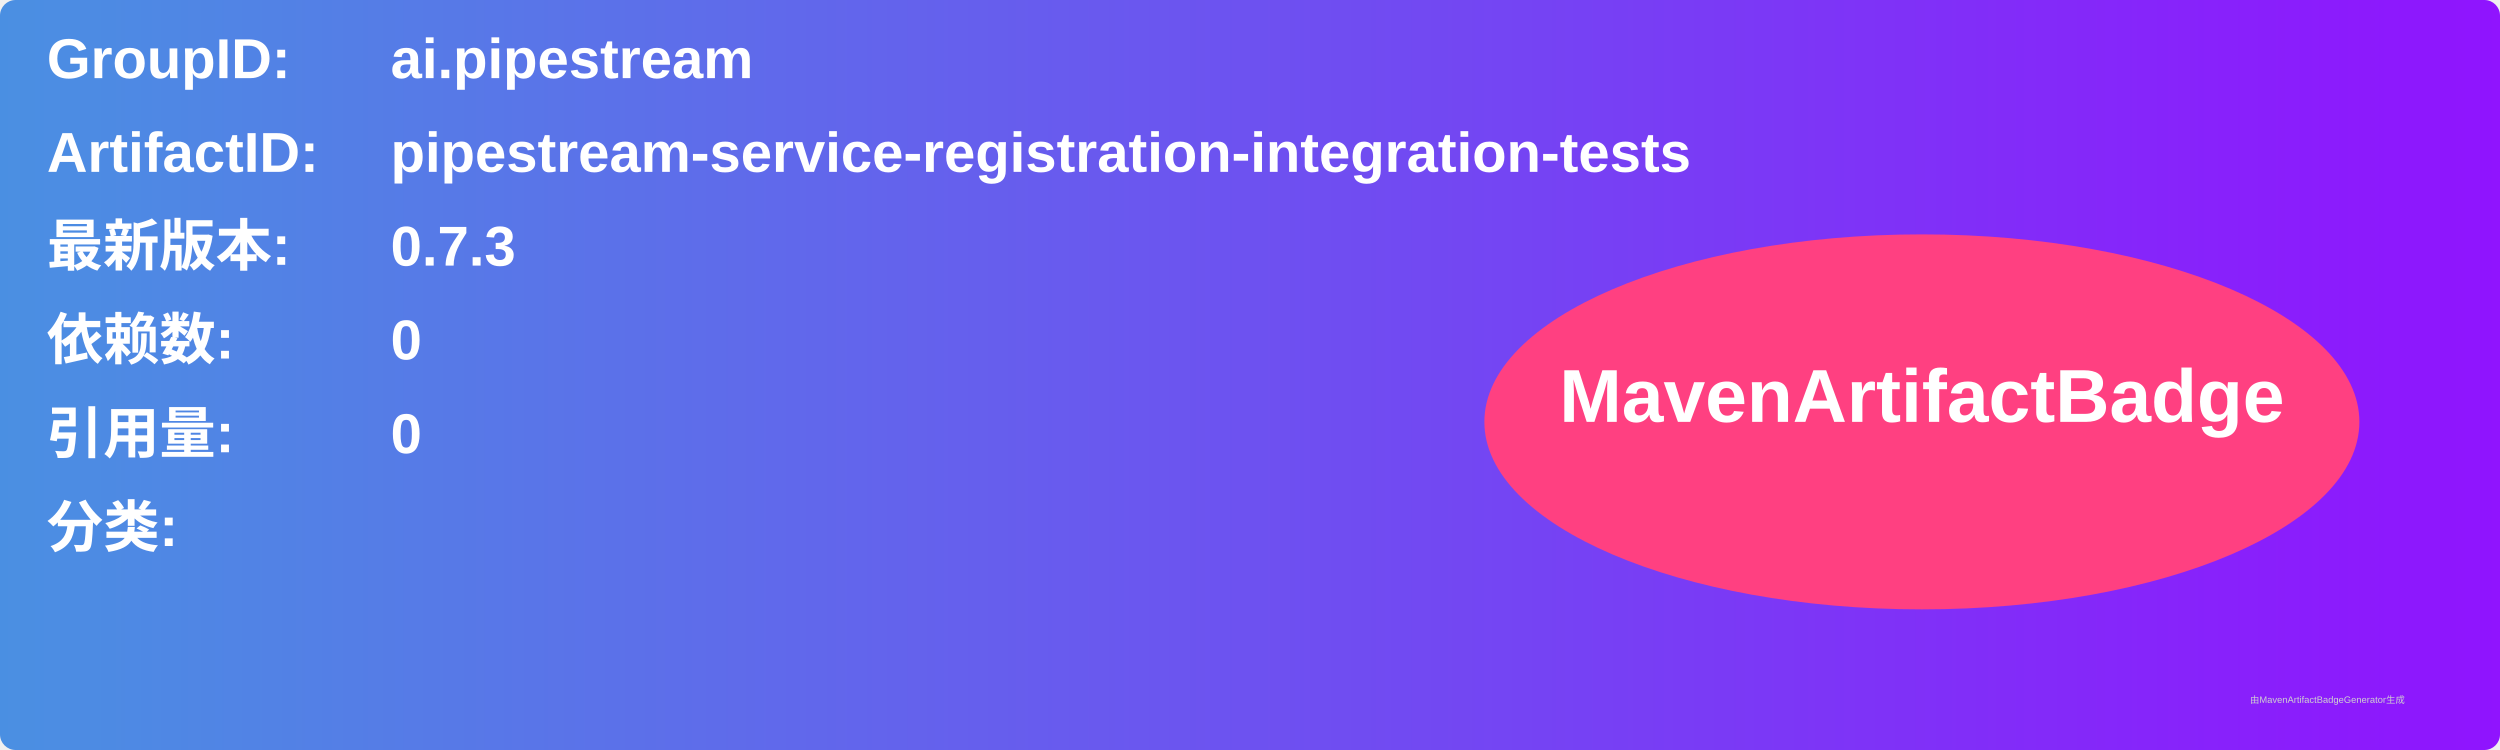
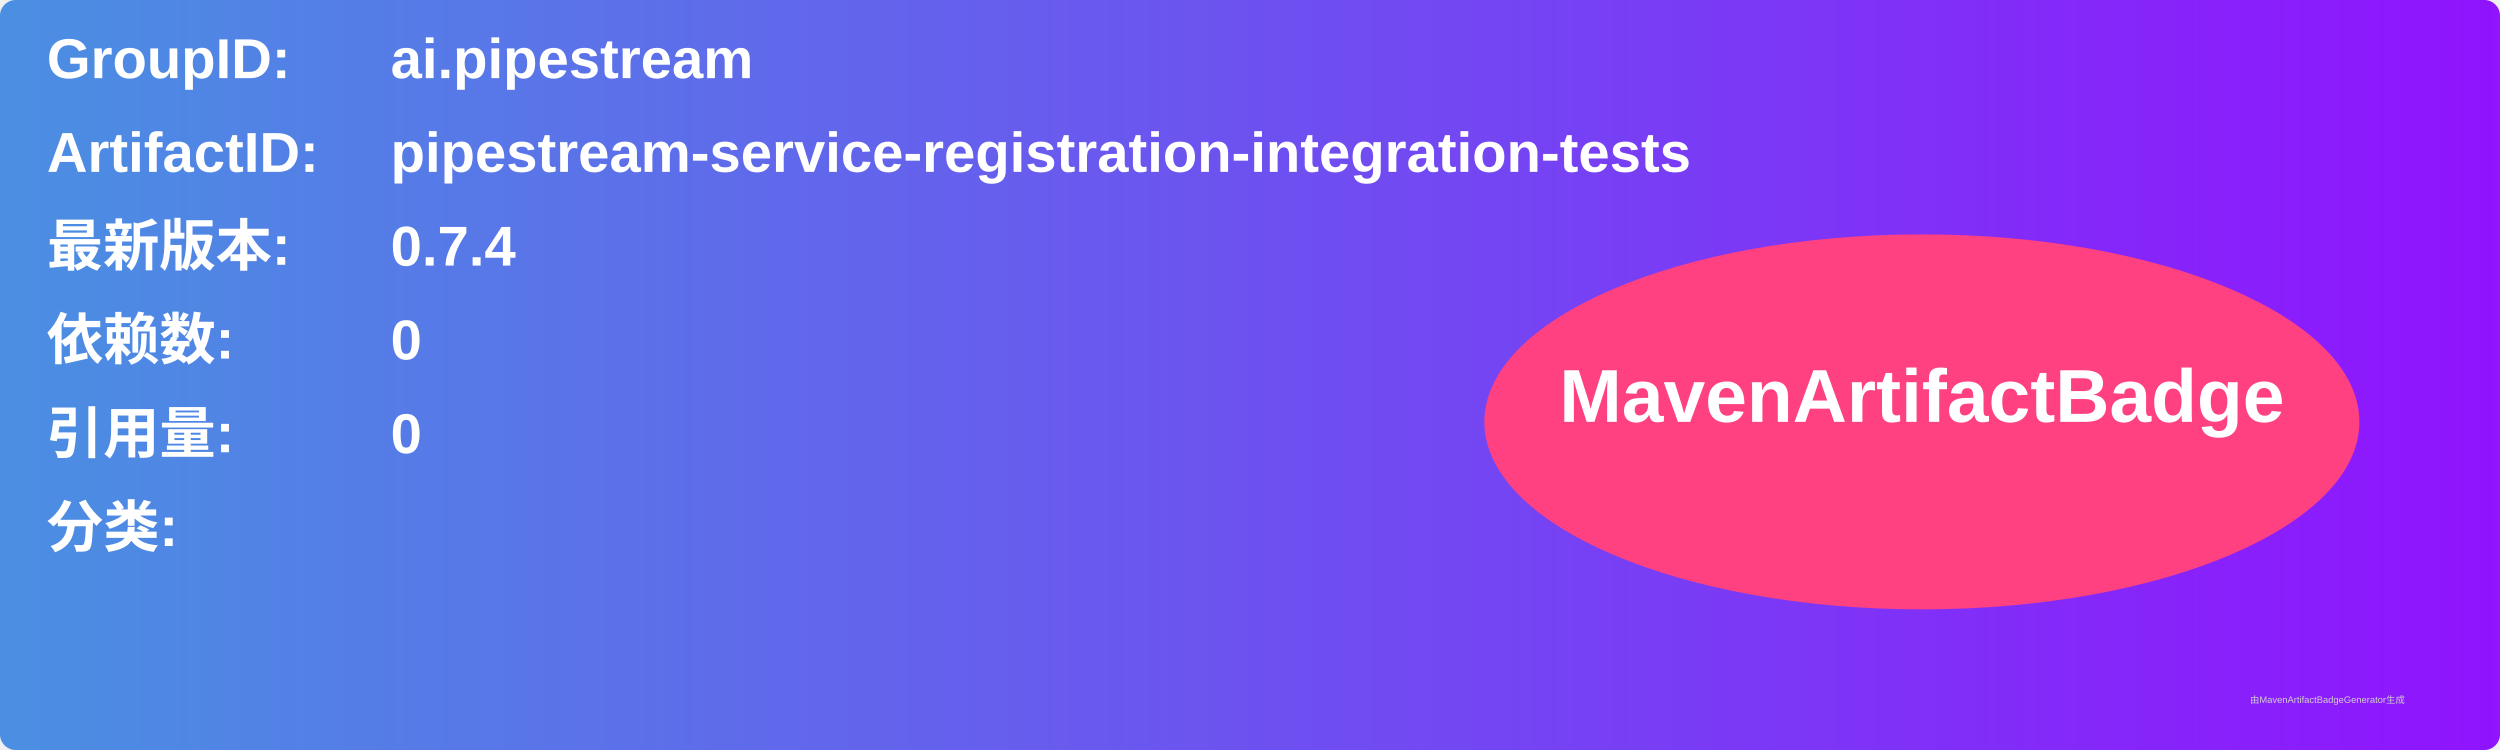
<svg xmlns="http://www.w3.org/2000/svg" width="800" height="240" viewBox="0 0 800 240">
  <linearGradient id="grad" x1="0%" y1="0%" x2="100%" y2="0%">
    <stop offset="0%" stop-color="#4a90e2" />
    <stop offset="100%" stop-color="#9013fe" />
  </linearGradient>
  <rect width="100%" height="100%" rx="5" ry="5" fill="url(#grad)" />
  <g transform="translate(15, 15)">
    <text x="0" y="10" font-family="Arial" font-size="18" fill="white" font-weight="bold" width="260">GroupID:</text>
    <text x="110" y="10" font-family="Arial" font-size="18" fill="white" font-weight="bold" width="460">ai.pipestream</text>
    <text x="0" y="40" font-family="Arial" font-size="18" fill="white" font-weight="bold" width="260">ArtifactID:</text>
    <text x="110" y="40" font-family="Arial" font-size="18" fill="white" font-weight="bold" width="460">pipestream-service-registration-integration-tests</text>
    <text x="0" y="70" font-family="Arial" font-size="18" fill="white" font-weight="bold">最新版本:</text>
    <text x="110" y="70" font-family="Arial" font-size="18" fill="white" font-weight="bold">
-       <tspan font-weight="bold">0.7.3</tspan>
+       <tspan font-weight="bold">0.7.4</tspan>
    </text>
    <text x="0" y="100" font-family="Arial" font-size="18" fill="white" font-weight="bold">依赖数: </text>
    <text x="110" y="100" font-family="Arial" font-size="18" fill="white">
      <tspan font-weight="bold">0</tspan>
    </text>
    <text x="0" y="130" font-family="Arial" font-size="18" fill="white" font-weight="bold">引用量: </text>
    <text x="110" y="130" font-family="Arial" font-size="18" fill="white">
      <tspan font-weight="bold">0</tspan>
    </text>
    <text x="0" y="160" font-family="Arial" font-size="18" fill="white" font-weight="bold">分类:</text>
    <text x="10" y="190" font-family="Arial" font-size="10" fill="white">
      <tspan font-weight="bold" />
    </text>
    <ellipse cx="600" cy="120" rx="140" ry="60" fill="#ff4081" />
    <text x="600" y="120" text-anchor="middle" font-family="Arial" font-size="24" fill="white" font-weight="bold">MavenArtifactBadge</text>
  </g>
  <text x="720" y="225" font-family="Arial" font-size="3" fill="#d0d0d0">由MavenArtifactBadgeGenerator生成</text>
</svg>
